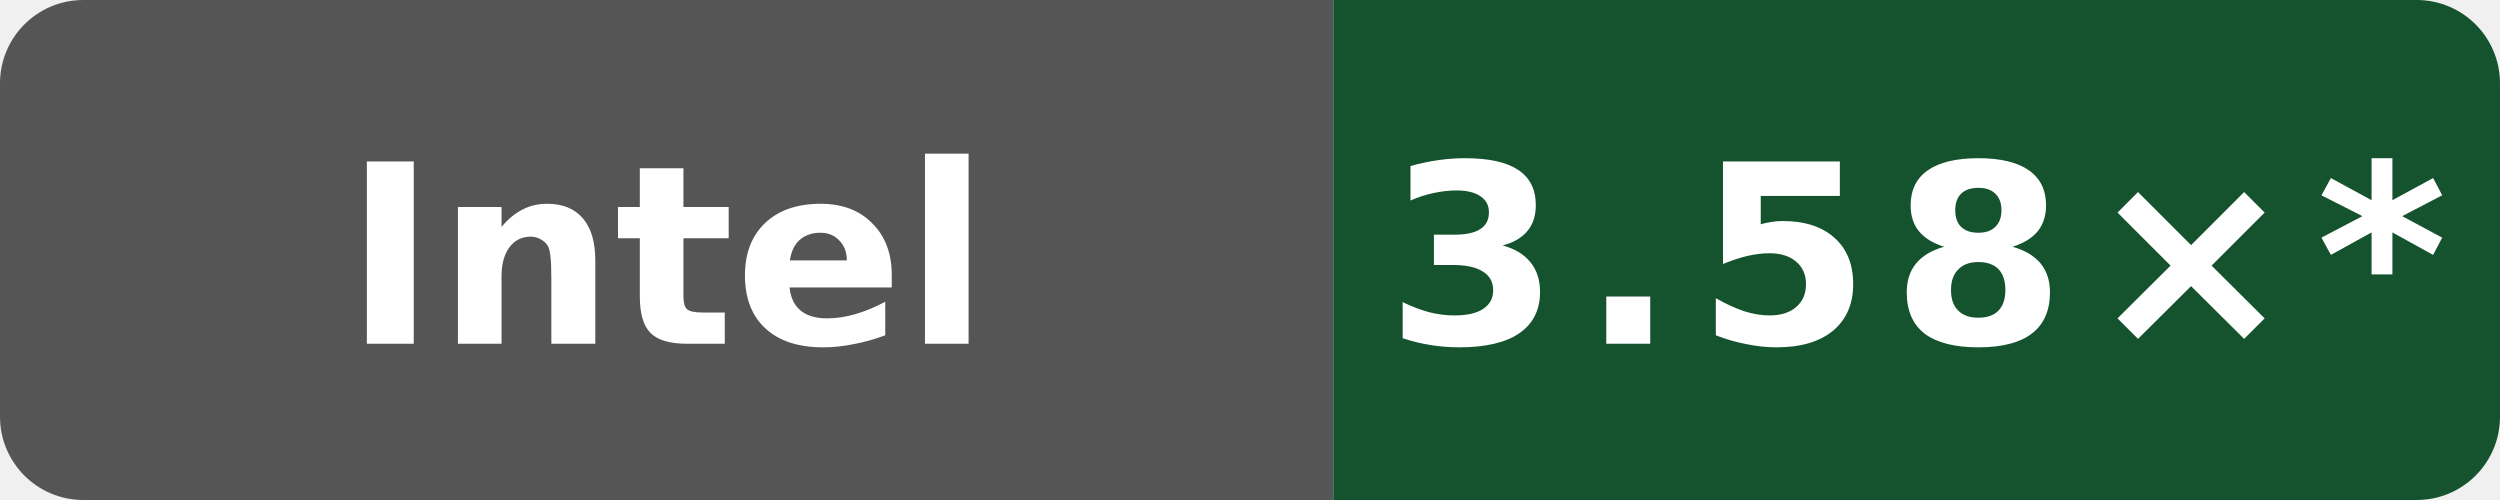
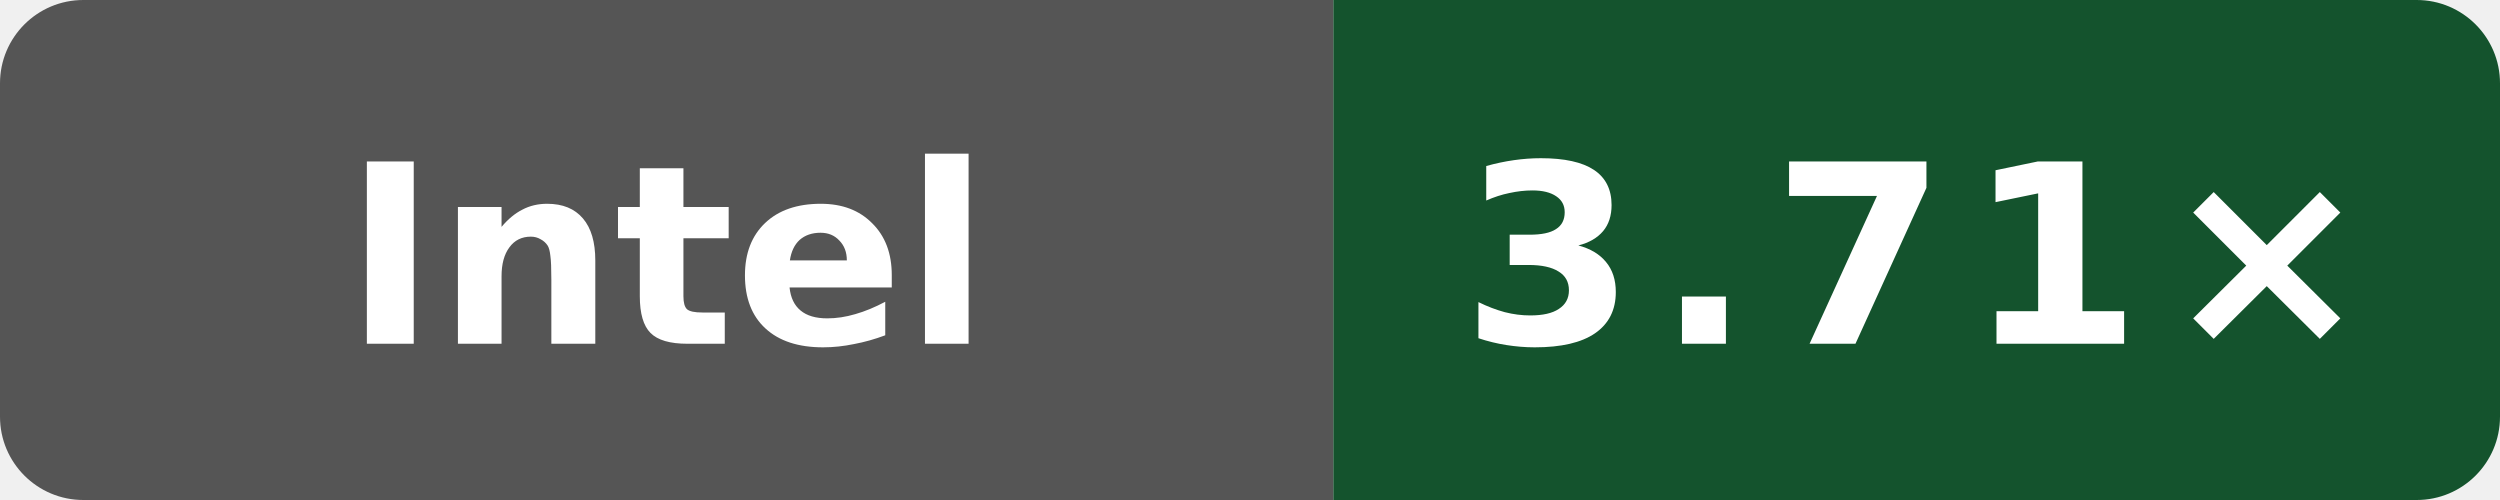
- <svg xmlns="http://www.w3.org/2000/svg" data-original-label="simdjson sse-compile-gcc; INTEL(R) XEON(R) PLATINUM 8581C CPU @ 2.30GHz; revision 2a915cfbfed25b5f95be7b7e5c345dfe87f11666" data-original-message="3.58×" width="120" height="24" viewBox="0 0 120 24" role="img" aria-label="simdjson sse-compile-gcc; INTEL(R) XEON(R) PLATINUM 8581C CPU @ 2.30GHz; revision 2a915cfbfed25b5f95be7b7e5c345dfe87f11666; measured 2a915cfbfed25b5f95be7b7e5c345dfe87f11666; 14 commits behind main: 3.58×*">
+ <svg xmlns="http://www.w3.org/2000/svg" data-original-label="simdjson sse-compile-gcc; INTEL(R) XEON(R) PLATINUM 8581C CPU @ 2.30GHz; revision 50b6ccfce58613983aa027e54e11d6a071971a9a" data-original-message="3.71×" width="120" height="24" viewBox="0 0 120 24" role="img" aria-label="simdjson sse-compile-gcc; INTEL(R) XEON(R) PLATINUM 8581C CPU @ 2.30GHz; revision 50b6ccfce58613983aa027e54e11d6a071971a9a; measured 50b6ccfce58613983aa027e54e11d6a071971a9a; 0 commits behind main: 3.71×">
  <defs>
    <clipPath id="badge">
      <rect width="120" height="24" rx="4" />
    </clipPath>
  </defs>
  <g clip-path="url(#badge)">
    <rect width="64" height="24" fill="#555" />
    <rect x="64" width="56" height="24" fill="#14532d" />
  </g>
  <text x="32" y="16.5" fill="#fff" text-anchor="middle" font-family="Verdana,Geneva,DejaVu Sans,sans-serif" font-size="12" font-weight="700" textLength="39" lengthAdjust="spacingAndGlyphs">Intel</text>
-   <text x="92" y="16.5" fill="#fff" text-anchor="middle" font-family="Verdana,Geneva,DejaVu Sans,sans-serif" font-size="12" font-weight="700" letter-spacing="1" textLength="44" lengthAdjust="spacingAndGlyphs">3.58×*</text>
+   <text x="92" y="16.5" fill="#fff" text-anchor="middle" font-family="Verdana,Geneva,DejaVu Sans,sans-serif" font-size="12" font-weight="700" letter-spacing="1" textLength="39" lengthAdjust="spacingAndGlyphs">3.71×</text>
</svg>
